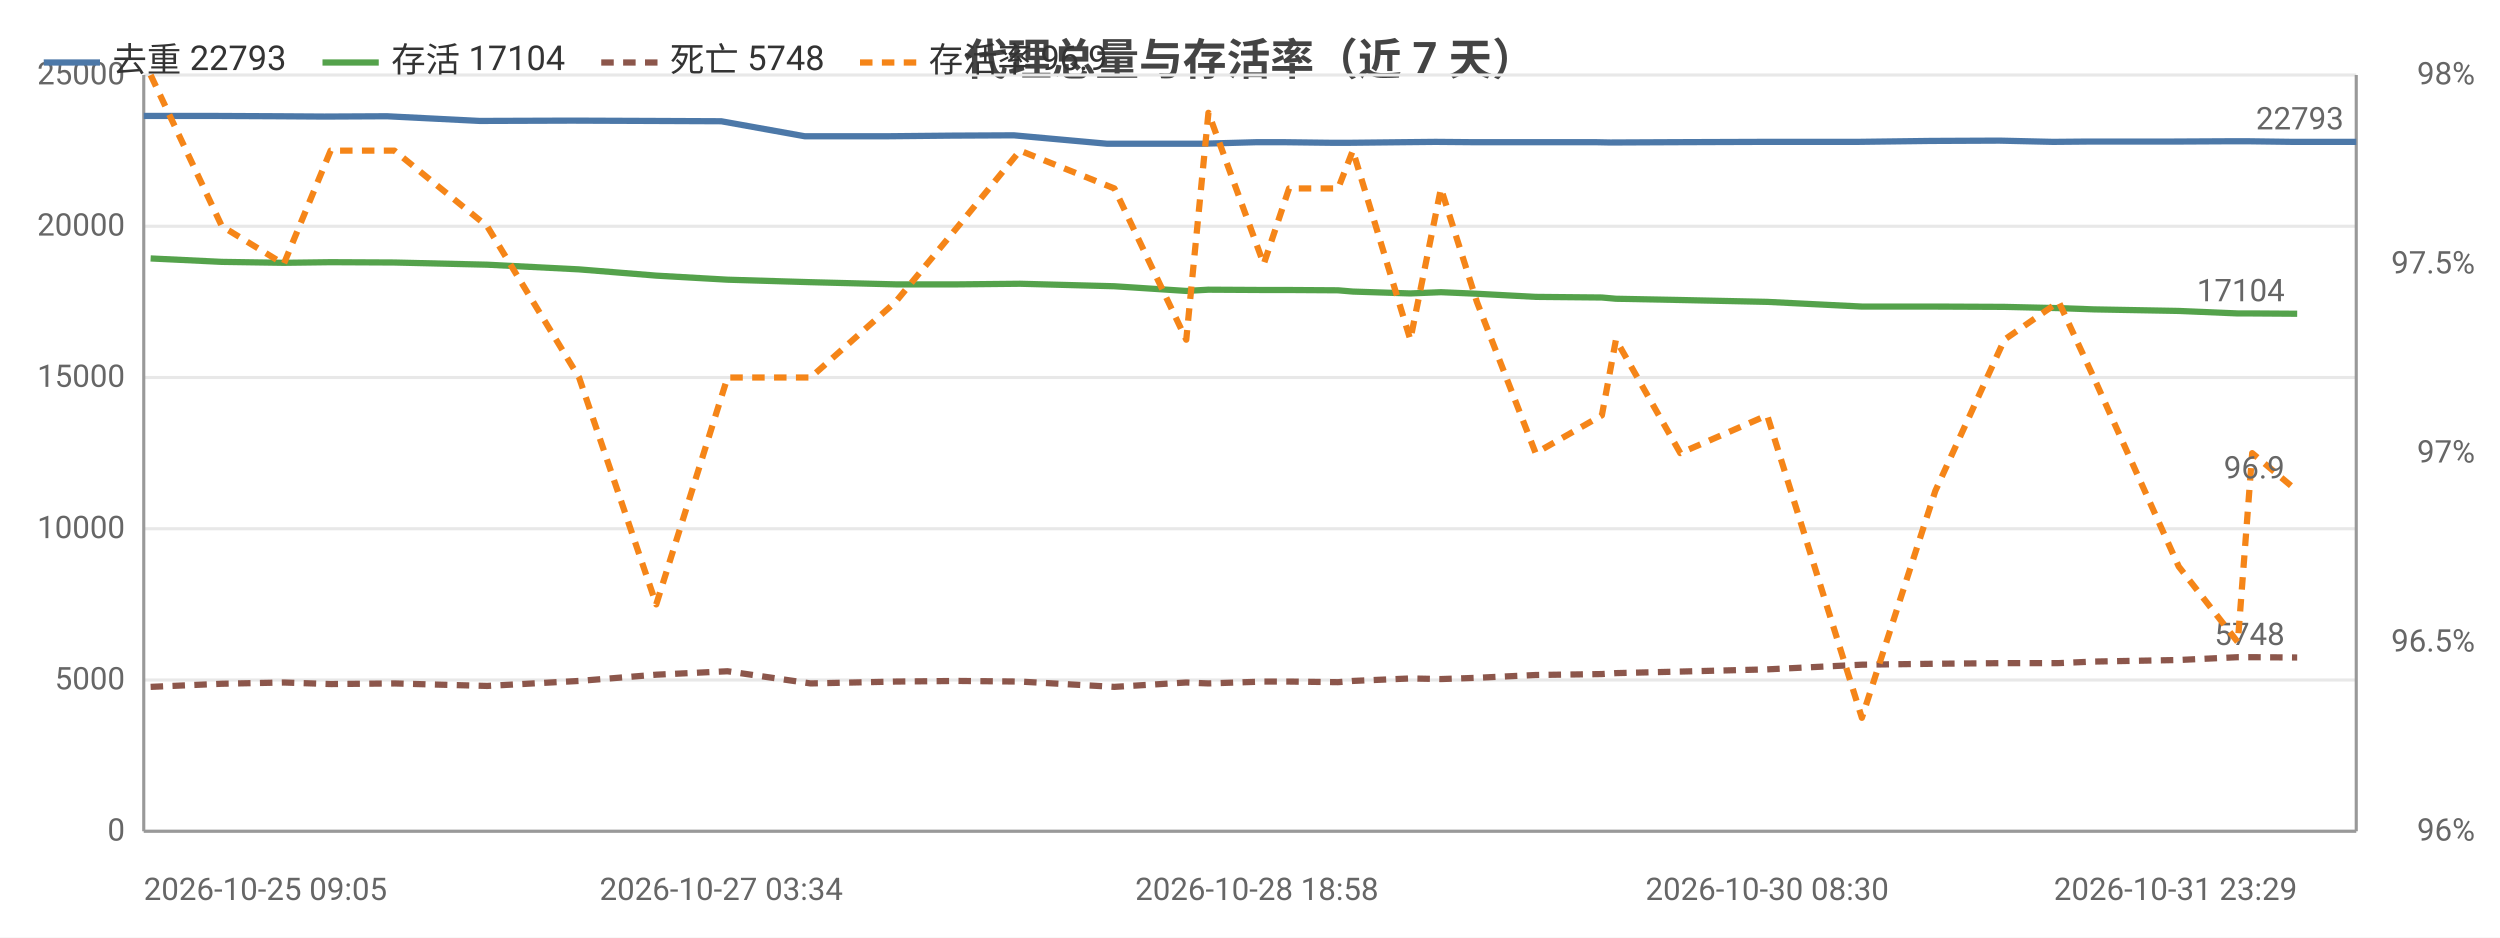
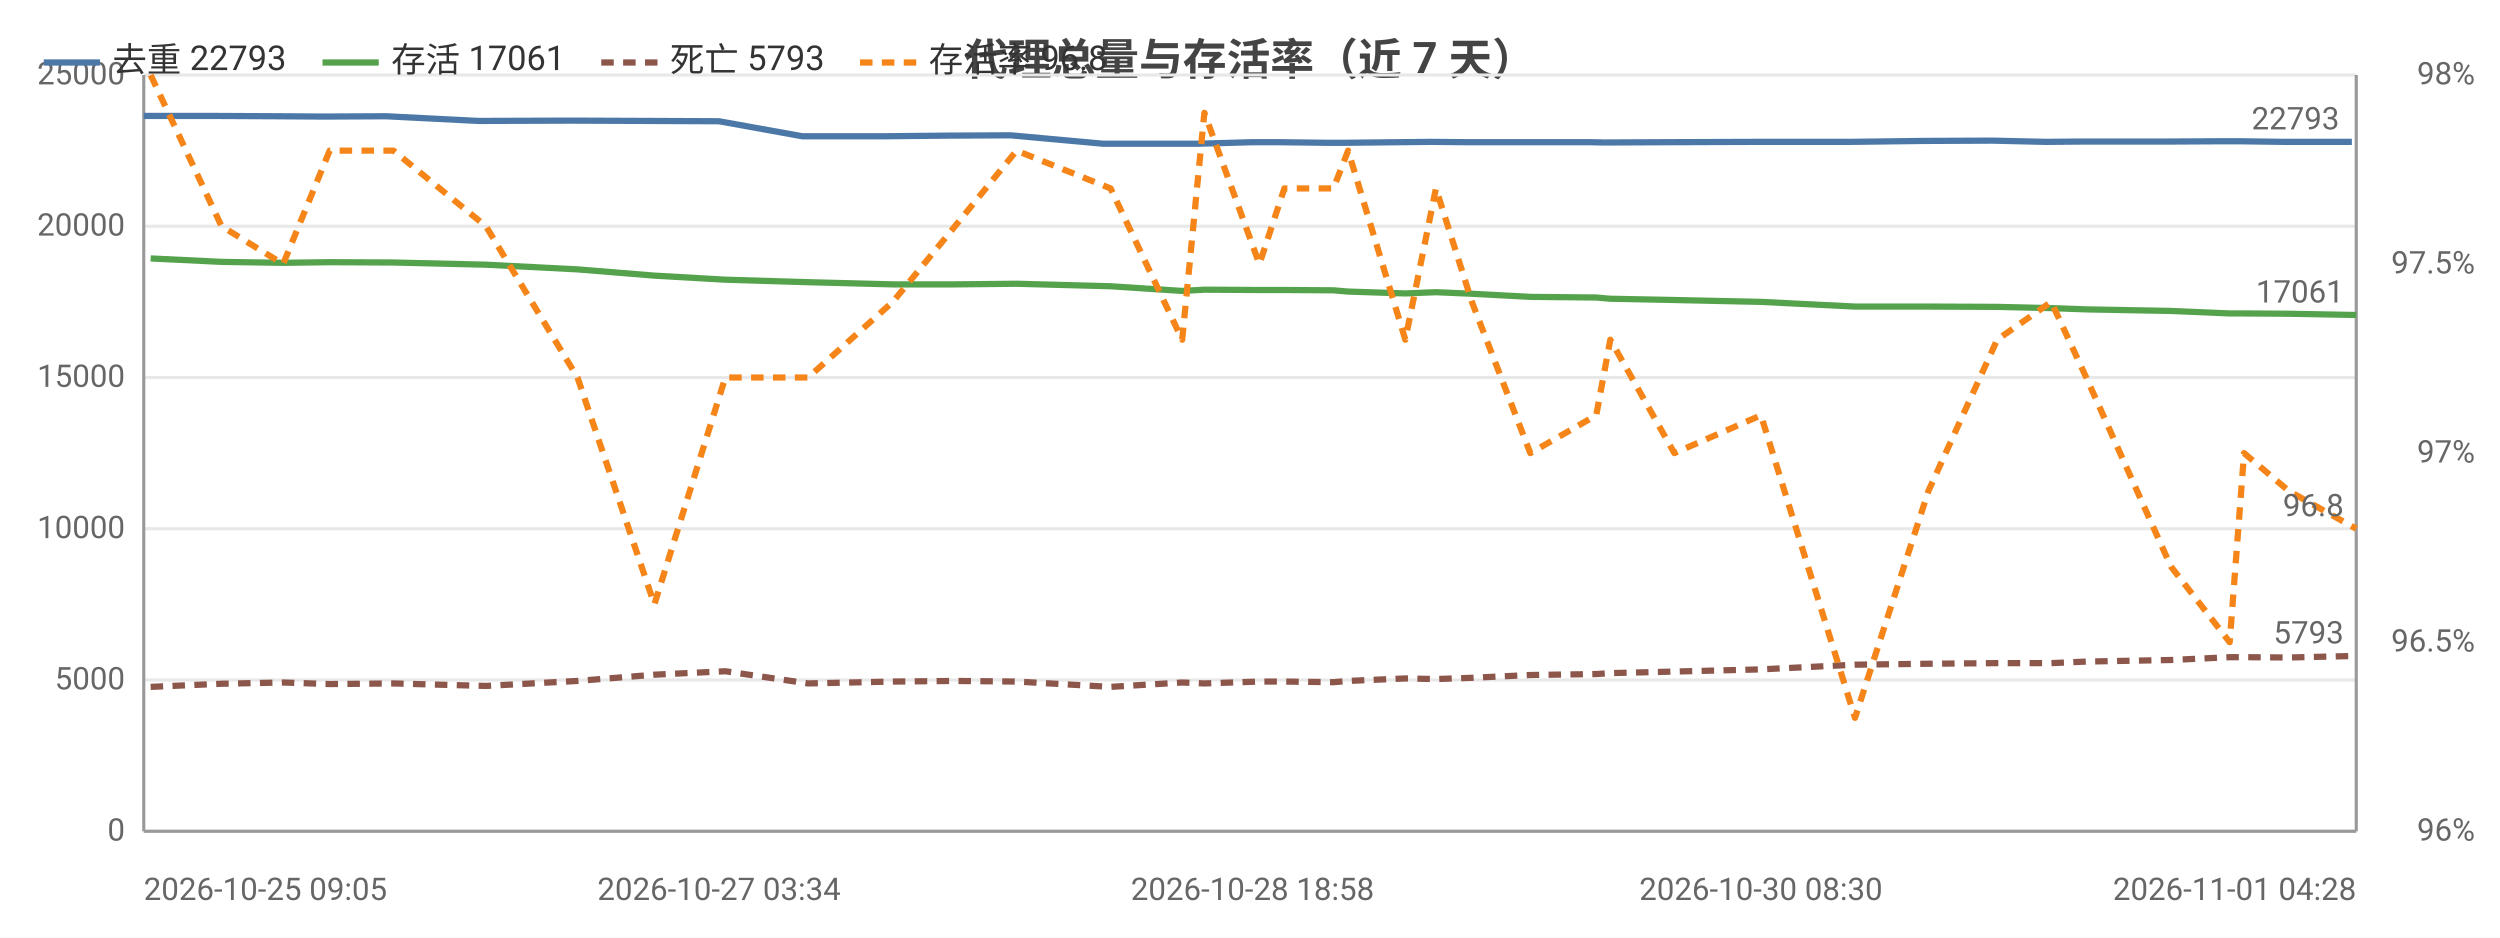
<svg xmlns="http://www.w3.org/2000/svg" width="800" height="300" viewBox="0 0 800 300">
  <rect width="800" height="300" fill="#ffffff" />
  <style>text{font-family:system-ui,-apple-system,'Segoe UI',Roboto,'PingFang SC','Microsoft YaHei','Noto Sans CJK SC',sans-serif}.g{stroke:#e8e8e8;stroke-width:1}.a{stroke:#999;stroke-width:1}.t{font-size:10px;fill:#666}.m{font-size:10px;text-anchor:middle;fill:#666}.e{font-size:10px;text-anchor:end;fill:#666}.l{font-size:11px;fill:#333}.tt{font-size:14px;font-weight:600;text-anchor:middle;fill:#444}.em{font-size:13px;text-anchor:middle;fill:#999}</style>
  <text class="tt" x="400.0" y="24">代理总量与存活率（近 7 天）</text>
  <line class="g" x1="46" y1="266" x2="754" y2="266" />
  <text class="e" x="40" y="269">0</text>
  <line class="g" x1="46" y1="217.6" x2="754" y2="217.6" />
  <text class="e" x="40" y="220.6">5000</text>
  <line class="g" x1="46" y1="169.2" x2="754" y2="169.2" />
  <text class="e" x="40" y="172.2">10000</text>
  <line class="g" x1="46" y1="120.8" x2="754" y2="120.8" />
  <text class="e" x="40" y="123.8">15000</text>
  <line class="g" x1="46" y1="72.4" x2="754" y2="72.4" />
  <text class="e" x="40" y="75.4">20000</text>
  <line class="g" x1="46" y1="24" x2="754" y2="24" />
  <text class="e" x="40" y="27">25000</text>
  <text class="e" x="792" y="269">96%</text>
  <text class="e" x="792" y="208.5">96.5%</text>
  <text class="e" x="792" y="148">97%</text>
  <text class="e" x="792" y="87.5">97.5%</text>
  <text class="e" x="792" y="27">98%</text>
  <line class="a" x1="754" y1="24" x2="754" y2="266" />
  <line class="a" x1="46" y1="24" x2="46" y2="266" />
  <line class="a" x1="46" y1="266" x2="754" y2="266" />
-   <polyline fill="none" stroke="#4c78a8" stroke-width="2" stroke-linejoin="round" points="46,37.1 68.6,37.1 88.8,37.2 103.8,37.3 123.8,37.2 153.5,38.7 183.0,38.6 208.3,38.7 230.8,38.8 257.5,43.6 284.3,43.6 304.6,43.4 324.4,43.3 354.3,46.0 377.6,46.0 384.5,46.0 402.2,45.5 410.5,45.5 426.6,45.7 431.2,45.7 449.5,45.5 459.4,45.4 471.0,45.5 489.6,45.5 510.5,45.5 515.3,45.6 536.0,45.5 563.7,45.4 594.2,45.4 617.7,45.1 639.8,45.0 657.0,45.4 668.1,45.3 695.5,45.3 714.4,45.2 719.0,45.2 733.7,45.4 754,45.4" />
+   <polyline fill="none" stroke="#4c78a8" stroke-width="2" stroke-linejoin="round" points="46,37.1 68.6,37.1 88.6,37.2 103.6,37.3 123.5,37.2 153.1,38.7 182.5,38.6 207.7,38.7 230.1,38.8 256.7,43.6 283.4,43.6 303.6,43.4 323.4,43.3 353.1,46.0 376.4,46.0 383.2,46.0 400.8,45.5 409.1,45.5 425.1,45.7 429.7,45.7 448.0,45.5 457.8,45.4 469.4,45.5 487.9,45.5 508.8,45.5 513.4,45.6 534.1,45.5 561.7,45.4 592.0,45.4 615.5,45.1 637.5,45.0 654.7,45.4 665.7,45.3 693.0,45.3 711.8,45.2 716.4,45.2 731.0,45.4 752.6,45.4" />
  <circle cx="46" cy="37.1" r="4" fill="transparent" />
-   <circle cx="88.8" cy="37.2" r="4" fill="transparent" />
-   <circle cx="123.8" cy="37.2" r="4" fill="transparent" />
-   <circle cx="183.0" cy="38.6" r="4" fill="transparent" />
-   <circle cx="230.8" cy="38.8" r="4" fill="transparent" />
-   <circle cx="284.3" cy="43.6" r="4" fill="transparent" />
-   <circle cx="324.4" cy="43.3" r="4" fill="transparent" />
-   <circle cx="377.6" cy="46.0" r="4" fill="transparent" />
-   <circle cx="402.2" cy="45.5" r="4" fill="transparent" />
-   <circle cx="426.6" cy="45.7" r="4" fill="transparent" />
-   <circle cx="431.2" cy="45.7" r="4" fill="transparent" />
-   <circle cx="459.4" cy="45.4" r="4" fill="transparent" />
-   <circle cx="489.6" cy="45.5" r="4" fill="transparent" />
-   <circle cx="515.3" cy="45.6" r="4" fill="transparent" />
-   <circle cx="563.7" cy="45.4" r="4" fill="transparent" />
-   <circle cx="617.7" cy="45.1" r="4" fill="transparent" />
-   <circle cx="657.0" cy="45.4" r="4" fill="transparent" />
-   <circle cx="695.5" cy="45.3" r="4" fill="transparent" />
-   <circle cx="719.0" cy="45.2" r="4" fill="transparent" />
-   <circle cx="754" cy="45.4" r="4" fill="transparent" />
-   <text class="t" x="750" y="41.4" text-anchor="end" fill="#4c78a8">22793</text>
-   <polyline fill="none" stroke="#54a24b" stroke-width="2" stroke-linejoin="round" points="48.2,82.7 71.0,83.8 90.8,84.1 105.8,83.9 126.2,84.0 155.9,84.7 185.3,86.2 210.0,88.2 232.8,89.5 259.4,90.3 286.6,91.0 306.6,91.0 326.4,90.8 356.6,91.6 379.6,93.1 386.7,92.7 404.4,92.8 412.5,92.8 428.2,92.9 432.9,93.3 451.3,93.9 461.1,93.5 472.6,94.0 491.4,95.0 512.6,95.2 517.1,95.6 537.7,96.0 565.5,96.6 595.8,98.1 619.3,98.1 641.4,98.2 658.8,98.6 670.0,99.0 697.2,99.5 716.1,100.3 720.7,100.3 735.1,100.4" />
+   <circle cx="88.6" cy="37.2" r="4" fill="transparent" />
+   <circle cx="123.5" cy="37.2" r="4" fill="transparent" />
+   <circle cx="182.5" cy="38.6" r="4" fill="transparent" />
+   <circle cx="230.1" cy="38.8" r="4" fill="transparent" />
+   <circle cx="283.4" cy="43.6" r="4" fill="transparent" />
+   <circle cx="323.4" cy="43.3" r="4" fill="transparent" />
+   <circle cx="376.4" cy="46.0" r="4" fill="transparent" />
+   <circle cx="400.8" cy="45.5" r="4" fill="transparent" />
+   <circle cx="425.1" cy="45.7" r="4" fill="transparent" />
+   <circle cx="429.7" cy="45.7" r="4" fill="transparent" />
+   <circle cx="457.8" cy="45.4" r="4" fill="transparent" />
+   <circle cx="487.9" cy="45.5" r="4" fill="transparent" />
+   <circle cx="513.4" cy="45.6" r="4" fill="transparent" />
+   <circle cx="561.7" cy="45.4" r="4" fill="transparent" />
+   <circle cx="615.5" cy="45.1" r="4" fill="transparent" />
+   <circle cx="654.7" cy="45.4" r="4" fill="transparent" />
+   <circle cx="693.0" cy="45.3" r="4" fill="transparent" />
+   <circle cx="716.4" cy="45.2" r="4" fill="transparent" />
+   <circle cx="752.6" cy="45.4" r="4" fill="transparent" />
+   <text class="t" x="748.6" y="41.4" text-anchor="end" fill="#4c78a8">22793</text>
+   <polyline fill="none" stroke="#54a24b" stroke-width="2" stroke-linejoin="round" points="48.2,82.7 70.9,83.8 90.6,84.1 105.5,83.9 125.9,84.0 155.5,84.7 184.8,86.2 209.4,88.2 232.1,89.5 258.6,90.3 285.7,91.0 305.6,91.0 325.3,90.8 355.4,91.6 378.3,93.1 385.4,92.7 403.0,92.8 411.0,92.8 426.7,92.9 431.4,93.3 449.7,93.9 459.5,93.5 471.0,94.0 489.7,95.0 510.8,95.2 515.3,95.6 535.8,96.0 563.5,96.6 593.6,98.1 617.1,98.1 639.1,98.2 656.4,98.6 667.6,99.0 694.7,99.5 713.5,100.3 718.1,100.3 732.4,100.4 754,100.8" />
  <circle cx="48.2" cy="82.7" r="4" fill="transparent" />
-   <circle cx="90.8" cy="84.1" r="4" fill="transparent" />
-   <circle cx="126.2" cy="84.0" r="4" fill="transparent" />
-   <circle cx="185.3" cy="86.2" r="4" fill="transparent" />
-   <circle cx="232.8" cy="89.5" r="4" fill="transparent" />
-   <circle cx="259.4" cy="90.3" r="4" fill="transparent" />
-   <circle cx="306.6" cy="91.0" r="4" fill="transparent" />
-   <circle cx="356.6" cy="91.6" r="4" fill="transparent" />
-   <circle cx="386.7" cy="92.7" r="4" fill="transparent" />
-   <circle cx="412.5" cy="92.8" r="4" fill="transparent" />
-   <circle cx="432.9" cy="93.3" r="4" fill="transparent" />
-   <circle cx="461.1" cy="93.5" r="4" fill="transparent" />
-   <circle cx="491.4" cy="95.0" r="4" fill="transparent" />
-   <circle cx="517.1" cy="95.6" r="4" fill="transparent" />
-   <circle cx="565.5" cy="96.6" r="4" fill="transparent" />
-   <circle cx="595.8" cy="98.1" r="4" fill="transparent" />
-   <circle cx="641.4" cy="98.2" r="4" fill="transparent" />
-   <circle cx="670.0" cy="99.0" r="4" fill="transparent" />
-   <circle cx="716.1" cy="100.3" r="4" fill="transparent" />
-   <circle cx="735.1" cy="100.4" r="4" fill="transparent" />
-   <text class="t" x="731.1" y="96.4" text-anchor="end" fill="#54a24b">17104</text>
-   <polyline fill="none" stroke="#8c564b" stroke-width="2" stroke-dasharray="4,3" stroke-linejoin="round" points="48.2,219.8 71.0,218.8 90.8,218.4 105.8,218.9 126.2,218.7 155.9,219.5 185.3,217.9 210.0,215.9 232.8,214.8 259.4,218.7 286.6,218.1 306.6,217.9 326.4,218.1 356.6,219.8 379.6,218.4 386.7,218.7 404.4,218.1 412.5,218.1 428.2,218.3 432.9,217.9 451.3,217.1 461.1,217.3 472.6,216.9 491.4,216.0 512.6,215.7 517.1,215.4 537.7,214.9 565.5,214.2 595.8,212.7 619.3,212.4 641.4,212.2 658.8,212.2 670.0,211.7 697.2,211.2 716.1,210.3 720.7,210.3 735.1,210.4" />
+   <circle cx="90.6" cy="84.1" r="4" fill="transparent" />
+   <circle cx="125.9" cy="84.0" r="4" fill="transparent" />
+   <circle cx="184.8" cy="86.2" r="4" fill="transparent" />
+   <circle cx="232.1" cy="89.5" r="4" fill="transparent" />
+   <circle cx="285.7" cy="91.0" r="4" fill="transparent" />
+   <circle cx="325.3" cy="90.8" r="4" fill="transparent" />
+   <circle cx="378.3" cy="93.1" r="4" fill="transparent" />
+   <circle cx="403.0" cy="92.8" r="4" fill="transparent" />
+   <circle cx="426.7" cy="92.9" r="4" fill="transparent" />
+   <circle cx="431.4" cy="93.3" r="4" fill="transparent" />
+   <circle cx="459.5" cy="93.5" r="4" fill="transparent" />
+   <circle cx="489.7" cy="95.0" r="4" fill="transparent" />
+   <circle cx="515.3" cy="95.6" r="4" fill="transparent" />
+   <circle cx="563.5" cy="96.6" r="4" fill="transparent" />
+   <circle cx="617.1" cy="98.1" r="4" fill="transparent" />
+   <circle cx="656.4" cy="98.6" r="4" fill="transparent" />
+   <circle cx="694.7" cy="99.5" r="4" fill="transparent" />
+   <circle cx="718.1" cy="100.3" r="4" fill="transparent" />
+   <circle cx="754" cy="100.8" r="4" fill="transparent" />
+   <text class="t" x="750" y="96.8" text-anchor="end" fill="#54a24b">17061</text>
+   <polyline fill="none" stroke="#8c564b" stroke-width="2" stroke-dasharray="4,3" stroke-linejoin="round" points="48.2,219.8 70.9,218.8 90.6,218.4 105.5,218.9 125.9,218.7 155.5,219.5 184.8,217.9 209.4,215.9 232.1,214.8 258.6,218.7 285.7,218.1 305.6,217.9 325.3,218.1 355.4,219.8 378.3,218.4 385.4,218.7 403.0,218.1 411.0,218.1 426.7,218.3 431.4,217.9 449.7,217.1 459.5,217.3 471.0,216.9 489.7,216.0 510.8,215.7 515.3,215.4 535.8,214.9 563.5,214.2 593.6,212.7 617.1,212.4 639.1,212.2 656.4,212.2 667.6,211.7 694.7,211.2 713.5,210.3 718.1,210.3 732.4,210.4 754,209.9" />
  <circle cx="48.2" cy="219.8" r="4" fill="transparent" />
-   <circle cx="90.8" cy="218.4" r="4" fill="transparent" />
-   <circle cx="126.2" cy="218.7" r="4" fill="transparent" />
-   <circle cx="185.3" cy="217.9" r="4" fill="transparent" />
-   <circle cx="232.8" cy="214.8" r="4" fill="transparent" />
-   <circle cx="259.4" cy="218.7" r="4" fill="transparent" />
-   <circle cx="306.6" cy="217.9" r="4" fill="transparent" />
-   <circle cx="356.6" cy="219.8" r="4" fill="transparent" />
-   <circle cx="386.7" cy="218.7" r="4" fill="transparent" />
-   <circle cx="412.5" cy="218.1" r="4" fill="transparent" />
-   <circle cx="432.9" cy="217.9" r="4" fill="transparent" />
-   <circle cx="461.1" cy="217.3" r="4" fill="transparent" />
-   <circle cx="491.4" cy="216.0" r="4" fill="transparent" />
-   <circle cx="517.1" cy="215.4" r="4" fill="transparent" />
-   <circle cx="565.5" cy="214.2" r="4" fill="transparent" />
-   <circle cx="595.8" cy="212.7" r="4" fill="transparent" />
-   <circle cx="641.4" cy="212.2" r="4" fill="transparent" />
-   <circle cx="670.0" cy="211.7" r="4" fill="transparent" />
-   <circle cx="716.1" cy="210.3" r="4" fill="transparent" />
-   <circle cx="735.1" cy="210.4" r="4" fill="transparent" />
-   <text class="t" x="731.1" y="206.4" text-anchor="end" fill="#8c564b">5748</text>
-   <polyline fill="none" stroke="#f58518" stroke-width="2" stroke-dasharray="4,3" stroke-linejoin="round" points="48.2,24 71.0,72.4 90.8,84.5 105.8,48.2 126.2,48.2 155.9,72.4 185.3,120.8 210.0,193.4 232.8,120.8 259.4,120.8 286.6,96.6 306.6,72.4 326.4,48.2 356.6,60.3 379.6,108.7 386.7,36.1 404.4,84.5 412.5,60.3 428.2,60.3 432.9,48.2 451.3,108.7 461.1,60.3 472.6,96.6 491.4,145 512.6,132.9 517.1,108.7 537.7,145 565.5,132.9 595.8,229.7 619.3,157.1 641.4,108.7 658.8,96.6 670.0,120.8 697.2,181.3 716.1,205.5 720.7,145 735.1,157.1" />
+   <circle cx="90.6" cy="218.4" r="4" fill="transparent" />
+   <circle cx="125.9" cy="218.7" r="4" fill="transparent" />
+   <circle cx="184.8" cy="217.9" r="4" fill="transparent" />
+   <circle cx="232.1" cy="214.8" r="4" fill="transparent" />
+   <circle cx="285.7" cy="218.1" r="4" fill="transparent" />
+   <circle cx="325.3" cy="218.1" r="4" fill="transparent" />
+   <circle cx="378.3" cy="218.4" r="4" fill="transparent" />
+   <circle cx="403.0" cy="218.1" r="4" fill="transparent" />
+   <circle cx="426.7" cy="218.3" r="4" fill="transparent" />
+   <circle cx="431.4" cy="217.9" r="4" fill="transparent" />
+   <circle cx="459.5" cy="217.3" r="4" fill="transparent" />
+   <circle cx="489.7" cy="216.0" r="4" fill="transparent" />
+   <circle cx="515.3" cy="215.4" r="4" fill="transparent" />
+   <circle cx="563.5" cy="214.2" r="4" fill="transparent" />
+   <circle cx="617.1" cy="212.4" r="4" fill="transparent" />
+   <circle cx="656.4" cy="212.2" r="4" fill="transparent" />
+   <circle cx="694.7" cy="211.2" r="4" fill="transparent" />
+   <circle cx="718.1" cy="210.3" r="4" fill="transparent" />
+   <circle cx="754" cy="209.9" r="4" fill="transparent" />
+   <text class="t" x="750" y="205.9" text-anchor="end" fill="#8c564b">5793</text>
+   <polyline fill="none" stroke="#f58518" stroke-width="2" stroke-dasharray="4,3" stroke-linejoin="round" points="48.2,24 70.9,72.4 90.6,84.5 105.5,48.2 125.9,48.2 155.5,72.4 184.8,120.8 209.4,193.4 232.1,120.8 258.6,120.8 285.7,96.6 305.6,72.4 325.3,48.2 355.4,60.3 378.3,108.7 385.4,36.1 403.0,84.5 411.0,60.3 426.7,60.3 431.4,48.2 449.7,108.7 459.5,60.3 471.0,96.6 489.7,145 510.8,132.9 515.3,108.7 535.8,145 563.5,132.9 593.6,229.7 617.1,157.1 639.1,108.7 656.4,96.6 667.6,120.8 694.7,181.3 713.5,205.5 718.1,145 732.4,157.1 754,169.2" />
  <circle cx="48.2" cy="24" r="4" fill="transparent" />
-   <circle cx="90.8" cy="84.5" r="4" fill="transparent" />
-   <circle cx="126.2" cy="48.2" r="4" fill="transparent" />
-   <circle cx="185.3" cy="120.8" r="4" fill="transparent" />
-   <circle cx="232.8" cy="120.8" r="4" fill="transparent" />
-   <circle cx="259.4" cy="120.8" r="4" fill="transparent" />
-   <circle cx="306.6" cy="72.4" r="4" fill="transparent" />
-   <circle cx="356.6" cy="60.3" r="4" fill="transparent" />
-   <circle cx="386.7" cy="36.1" r="4" fill="transparent" />
-   <circle cx="412.5" cy="60.3" r="4" fill="transparent" />
-   <circle cx="432.9" cy="48.2" r="4" fill="transparent" />
-   <circle cx="461.1" cy="60.3" r="4" fill="transparent" />
-   <circle cx="491.4" cy="145" r="4" fill="transparent" />
-   <circle cx="517.1" cy="108.7" r="4" fill="transparent" />
-   <circle cx="565.5" cy="132.9" r="4" fill="transparent" />
-   <circle cx="595.8" cy="229.7" r="4" fill="transparent" />
-   <circle cx="641.4" cy="108.7" r="4" fill="transparent" />
-   <circle cx="670.0" cy="120.8" r="4" fill="transparent" />
-   <circle cx="716.1" cy="205.5" r="4" fill="transparent" />
-   <circle cx="735.1" cy="157.1" r="4" fill="transparent" />
-   <text class="t" x="731.1" y="153.1" text-anchor="end" fill="#f58518">96.9</text>
+   <circle cx="90.6" cy="84.5" r="4" fill="transparent" />
+   <circle cx="125.9" cy="48.2" r="4" fill="transparent" />
+   <circle cx="184.8" cy="120.8" r="4" fill="transparent" />
+   <circle cx="232.1" cy="120.8" r="4" fill="transparent" />
+   <circle cx="285.7" cy="96.6" r="4" fill="transparent" />
+   <circle cx="325.3" cy="48.2" r="4" fill="transparent" />
+   <circle cx="378.3" cy="108.7" r="4" fill="transparent" />
+   <circle cx="403.0" cy="84.5" r="4" fill="transparent" />
+   <circle cx="426.7" cy="60.3" r="4" fill="transparent" />
+   <circle cx="431.4" cy="48.2" r="4" fill="transparent" />
+   <circle cx="459.5" cy="60.3" r="4" fill="transparent" />
+   <circle cx="489.7" cy="145" r="4" fill="transparent" />
+   <circle cx="515.3" cy="108.7" r="4" fill="transparent" />
+   <circle cx="563.5" cy="132.9" r="4" fill="transparent" />
+   <circle cx="617.1" cy="157.1" r="4" fill="transparent" />
+   <circle cx="656.4" cy="96.6" r="4" fill="transparent" />
+   <circle cx="694.7" cy="181.3" r="4" fill="transparent" />
+   <circle cx="718.1" cy="145" r="4" fill="transparent" />
+   <circle cx="754" cy="169.2" r="4" fill="transparent" />
+   <text class="t" x="750" y="165.2" text-anchor="end" fill="#f58518">96.8</text>
  <text class="t" x="46" y="288">2026-10-25 09:05</text>
-   <text class="m" x="230.8" y="288">2026-10-27 03:34</text>
-   <text class="m" x="402.2" y="288">2026-10-28 18:58</text>
-   <text class="m" x="565.5" y="288">2026-10-30 08:30</text>
-   <text class="e" x="735.1" y="288">2026-10-31 23:29</text>
+   <text class="m" x="230.1" y="288">2026-10-27 03:34</text>
+   <text class="m" x="400.8" y="288">2026-10-28 18:58</text>
+   <text class="m" x="563.5" y="288">2026-10-30 08:30</text>
+   <text class="e" x="754" y="288">2026-11-01 04:28</text>
  <line x1="14" y1="20" x2="32" y2="20" stroke="#4c78a8" stroke-width="2" />
  <text class="l" x="36" y="23">去重 22793</text>
  <line x1="103.2" y1="20" x2="121.2" y2="20" stroke="#54a24b" stroke-width="2" />
-   <text class="l" x="125.2" y="23">存活 17104</text>
+   <text class="l" x="125.2" y="23">存活 17061</text>
  <line x1="192.4" y1="20" x2="210.4" y2="20" stroke="#8c564b" stroke-width="2" stroke-dasharray="4,3" />
-   <text class="l" x="214.4" y="23">死亡 5748</text>
+   <text class="l" x="214.4" y="23">死亡 5793</text>
  <line x1="275.2" y1="20" x2="293.2" y2="20" stroke="#f58518" stroke-width="2" stroke-dasharray="4,3" />
-   <text class="l" x="297.2" y="23">存活率 96.9</text>
+   <text class="l" x="297.2" y="23">存活率 96.8</text>
</svg>
